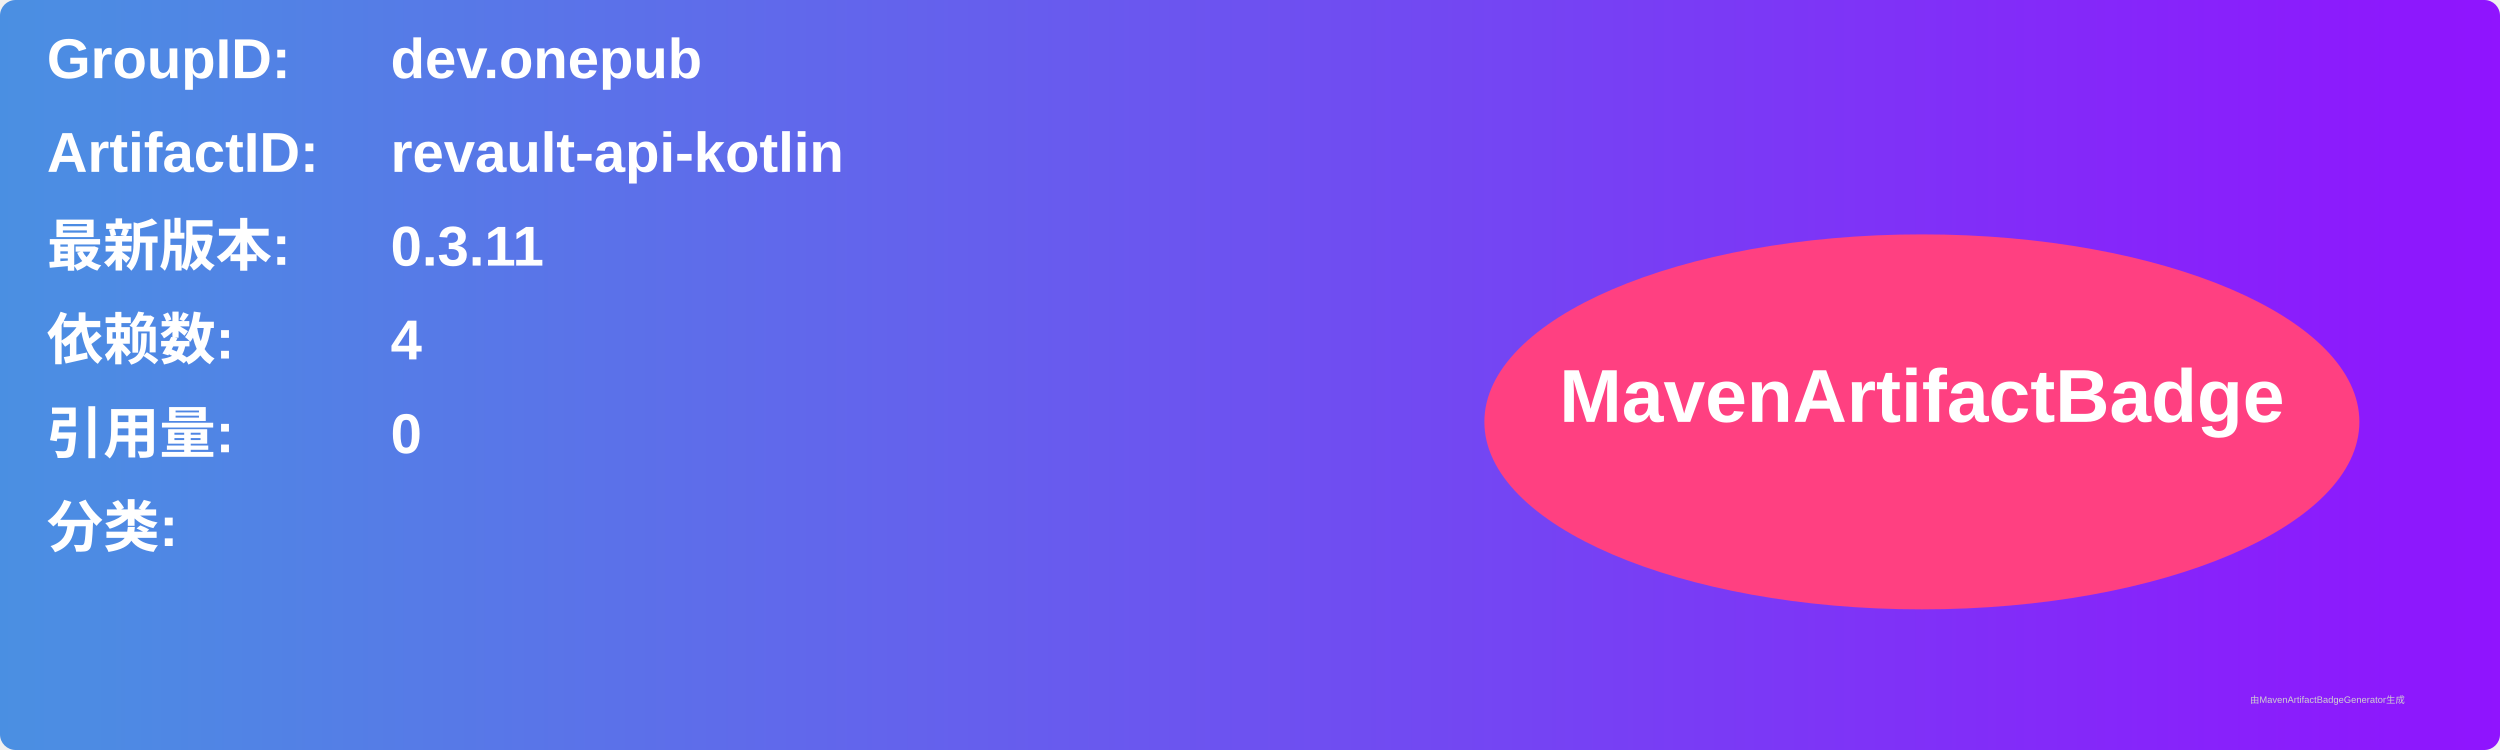
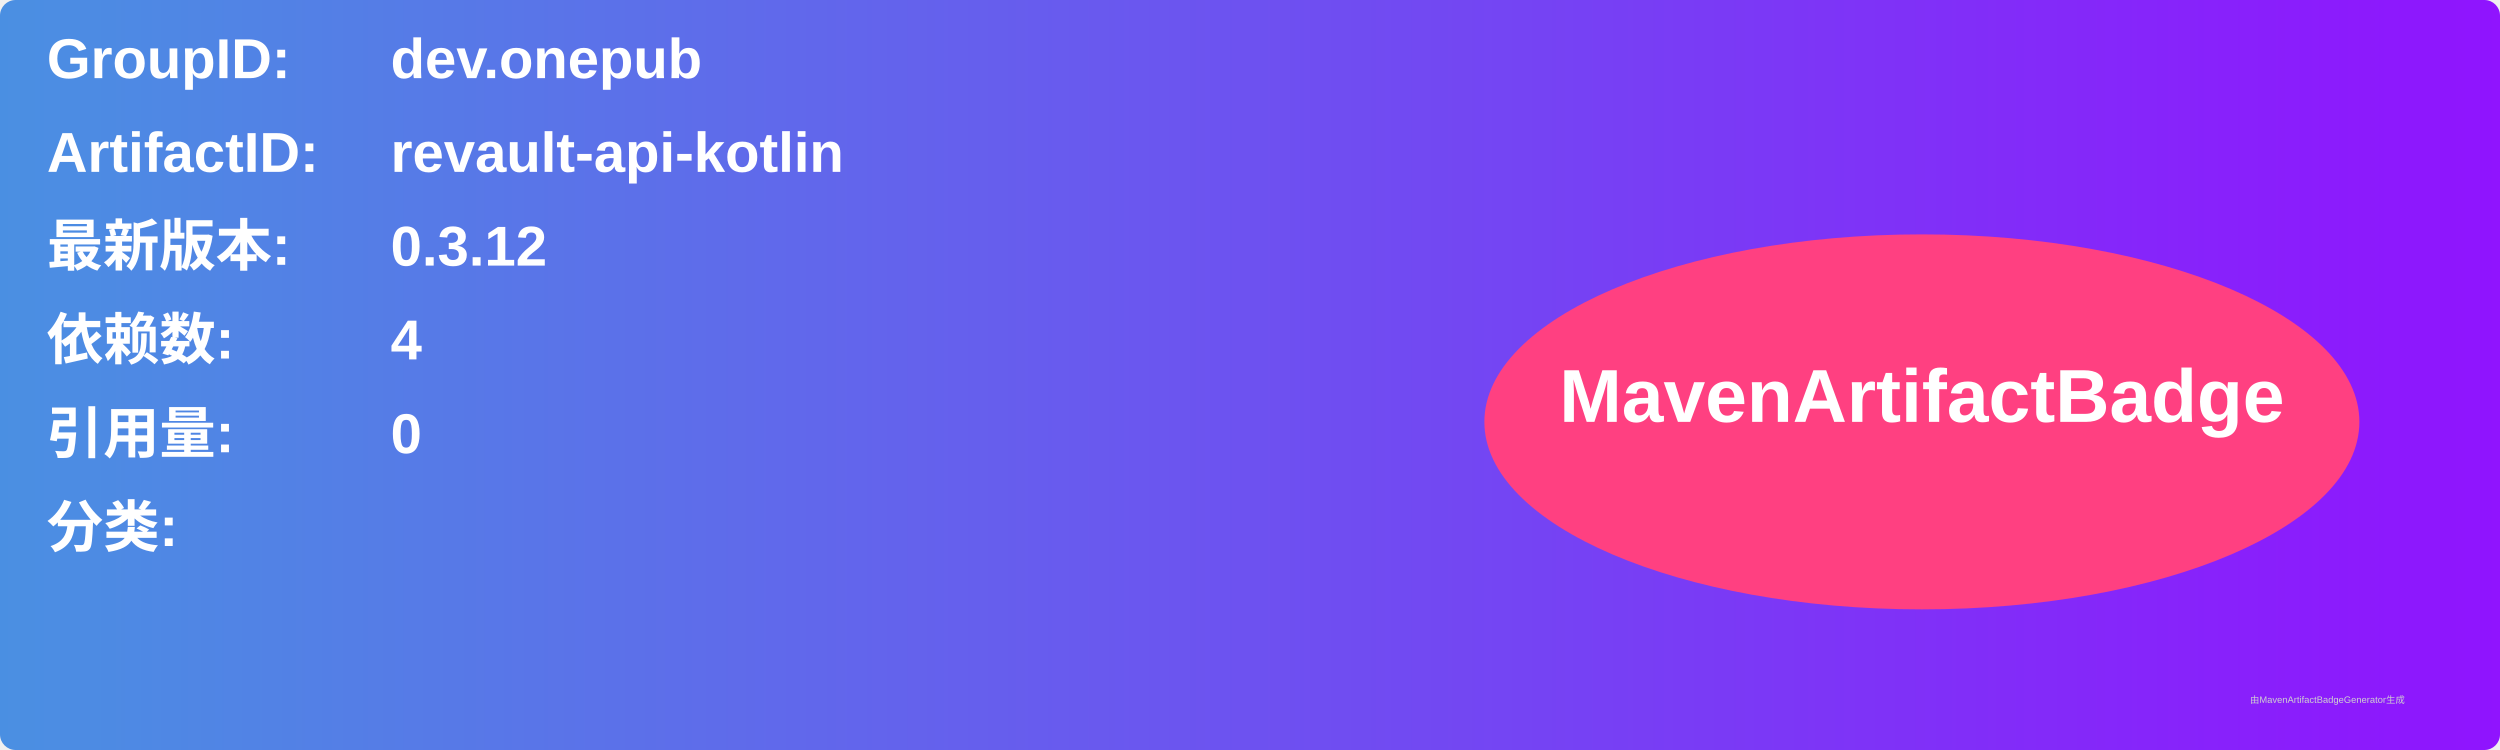
<svg xmlns="http://www.w3.org/2000/svg" width="800" height="240" viewBox="0 0 800 240">
  <linearGradient id="grad" x1="0%" y1="0%" x2="100%" y2="0%">
    <stop offset="0%" stop-color="#4a90e2" />
    <stop offset="100%" stop-color="#9013fe" />
  </linearGradient>
  <rect width="100%" height="100%" rx="5" ry="5" fill="url(#grad)" />
  <g transform="translate(15, 15)">
    <text x="0" y="10" font-family="Arial" font-size="18" fill="white" font-weight="bold" width="260">GroupID:</text>
    <text x="110" y="10" font-family="Arial" font-size="18" fill="white" font-weight="bold" width="460">dev.onepub</text>
    <text x="0" y="40" font-family="Arial" font-size="18" fill="white" font-weight="bold" width="260">ArtifactID:</text>
    <text x="110" y="40" font-family="Arial" font-size="18" fill="white" font-weight="bold" width="460">revault-api-kotlin</text>
    <text x="0" y="70" font-family="Arial" font-size="18" fill="white" font-weight="bold">最新版本:</text>
    <text x="110" y="70" font-family="Arial" font-size="18" fill="white" font-weight="bold">
-       <tspan font-weight="bold">0.3.11</tspan>
+       <tspan font-weight="bold">0.3.12</tspan>
    </text>
    <text x="0" y="100" font-family="Arial" font-size="18" fill="white" font-weight="bold">依赖数: </text>
    <text x="110" y="100" font-family="Arial" font-size="18" fill="white">
      <tspan font-weight="bold">4</tspan>
    </text>
    <text x="0" y="130" font-family="Arial" font-size="18" fill="white" font-weight="bold">引用量: </text>
    <text x="110" y="130" font-family="Arial" font-size="18" fill="white">
      <tspan font-weight="bold">0</tspan>
    </text>
    <text x="0" y="160" font-family="Arial" font-size="18" fill="white" font-weight="bold">分类:</text>
    <text x="10" y="190" font-family="Arial" font-size="10" fill="white">
      <tspan font-weight="bold" />
    </text>
    <ellipse cx="600" cy="120" rx="140" ry="60" fill="#ff4081" />
    <text x="600" y="120" text-anchor="middle" font-family="Arial" font-size="24" fill="white" font-weight="bold">MavenArtifactBadge</text>
  </g>
  <text x="720" y="225" font-family="Arial" font-size="3" fill="#d0d0d0">由MavenArtifactBadgeGenerator生成</text>
</svg>
